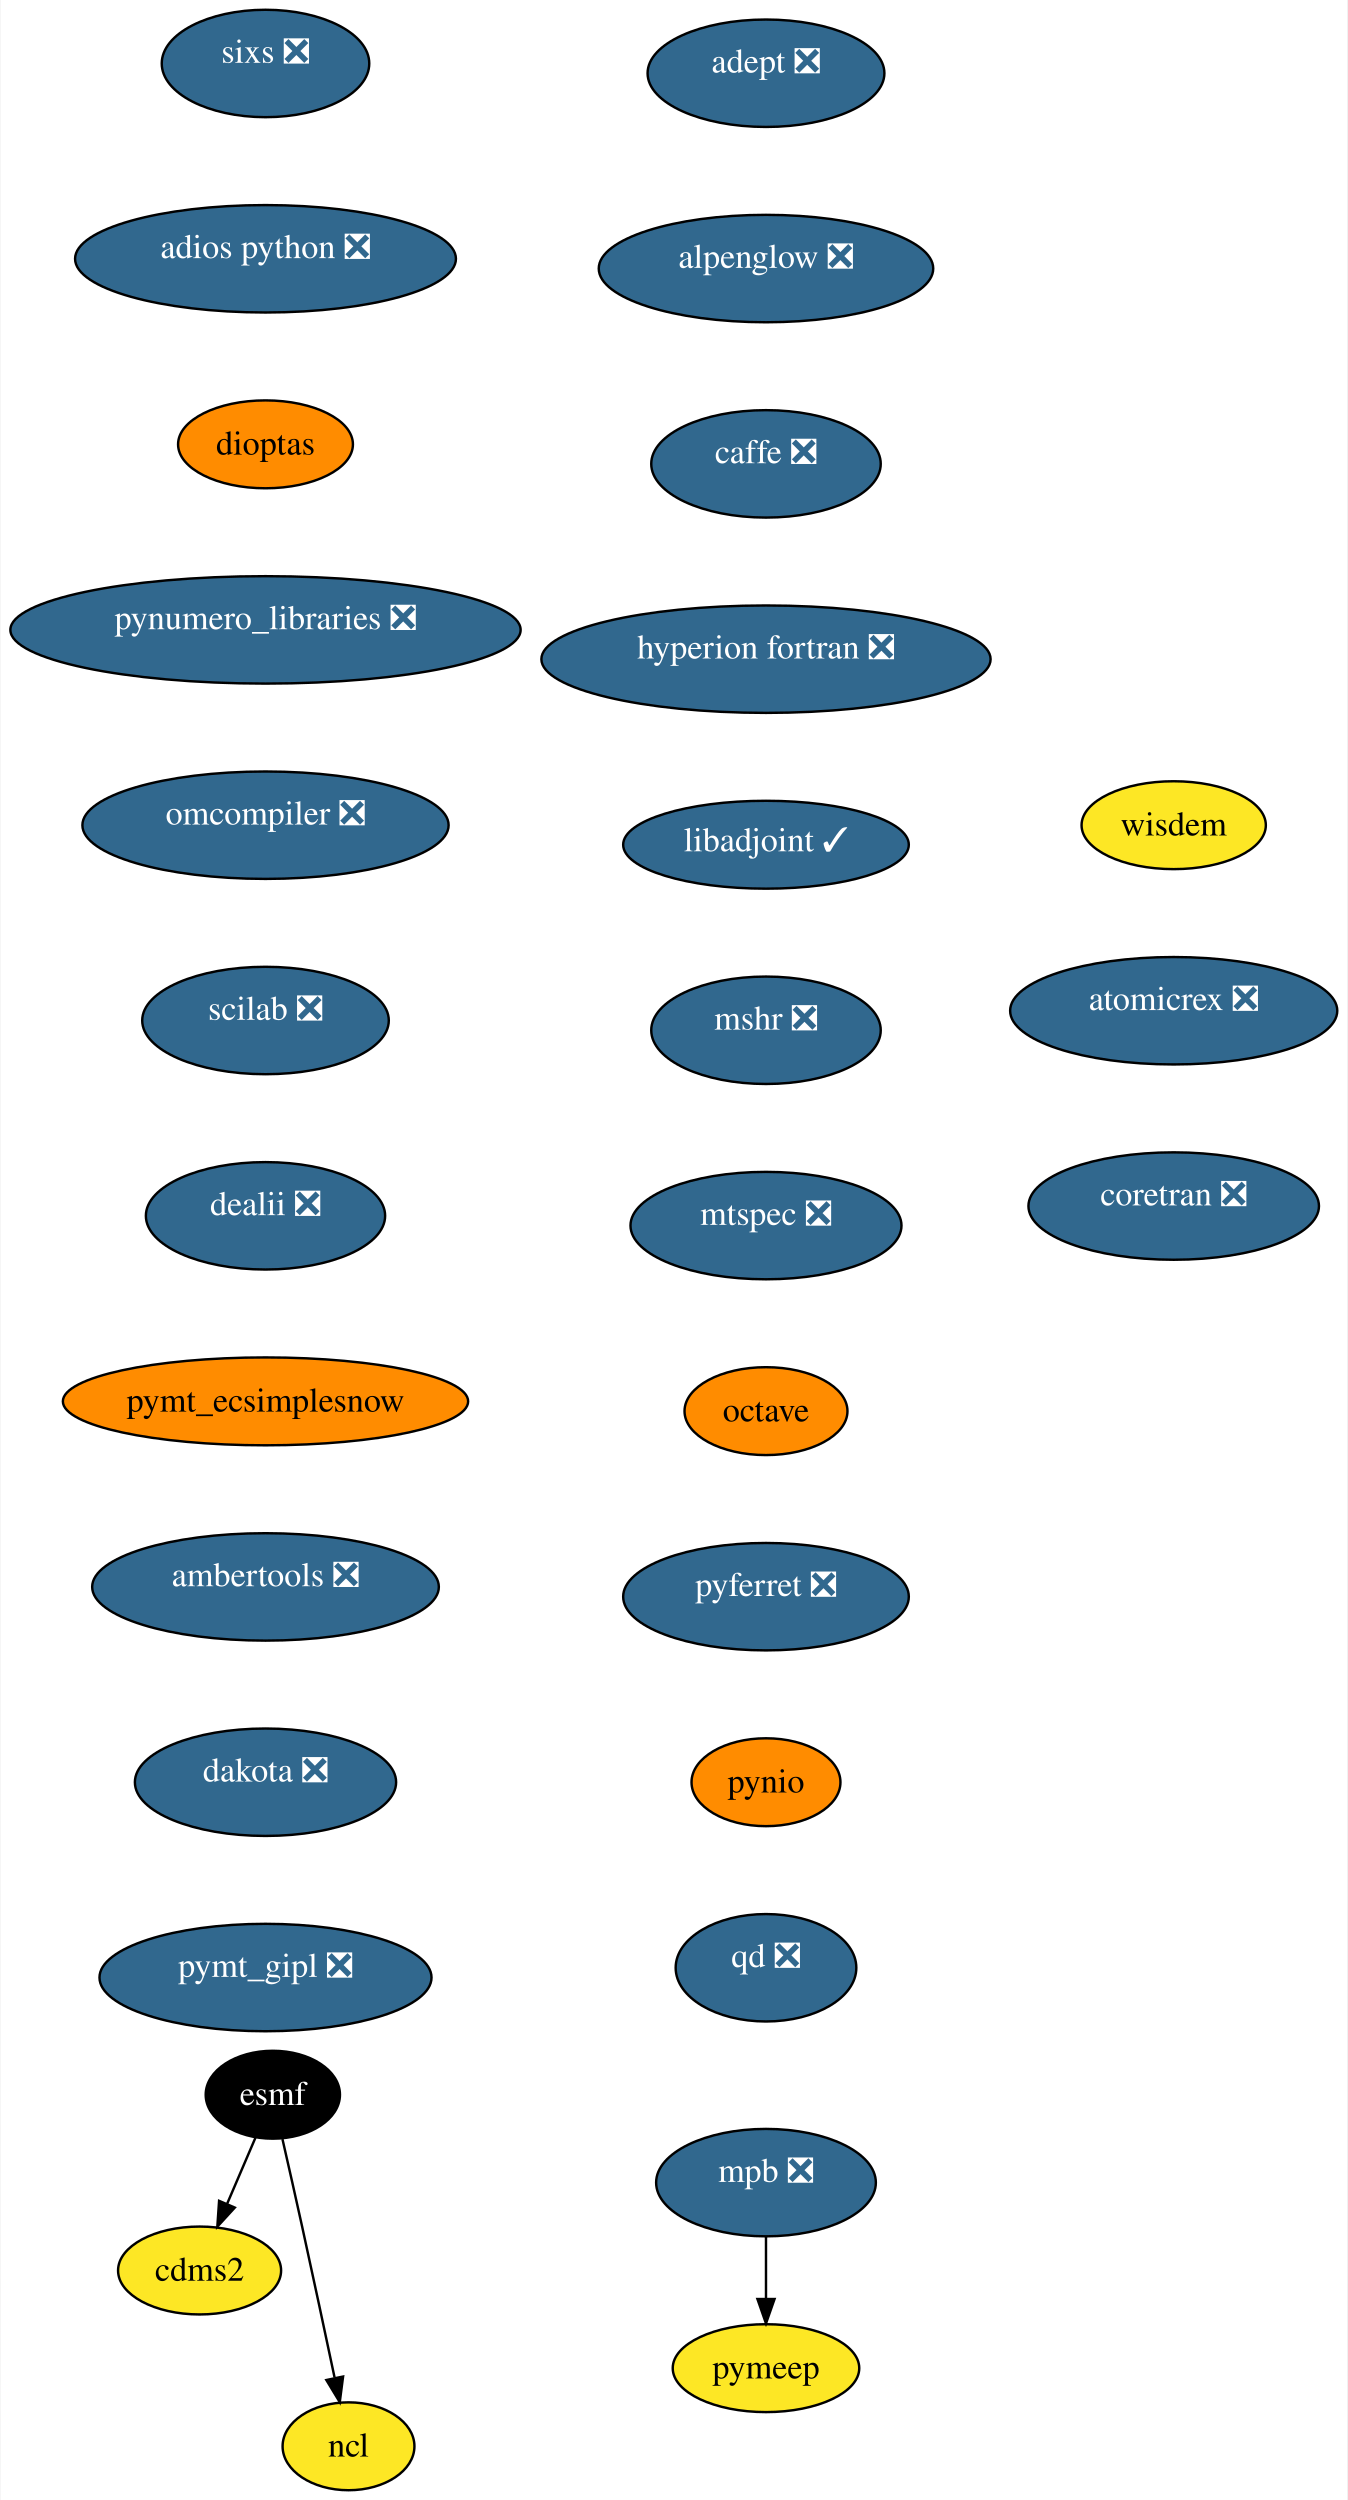
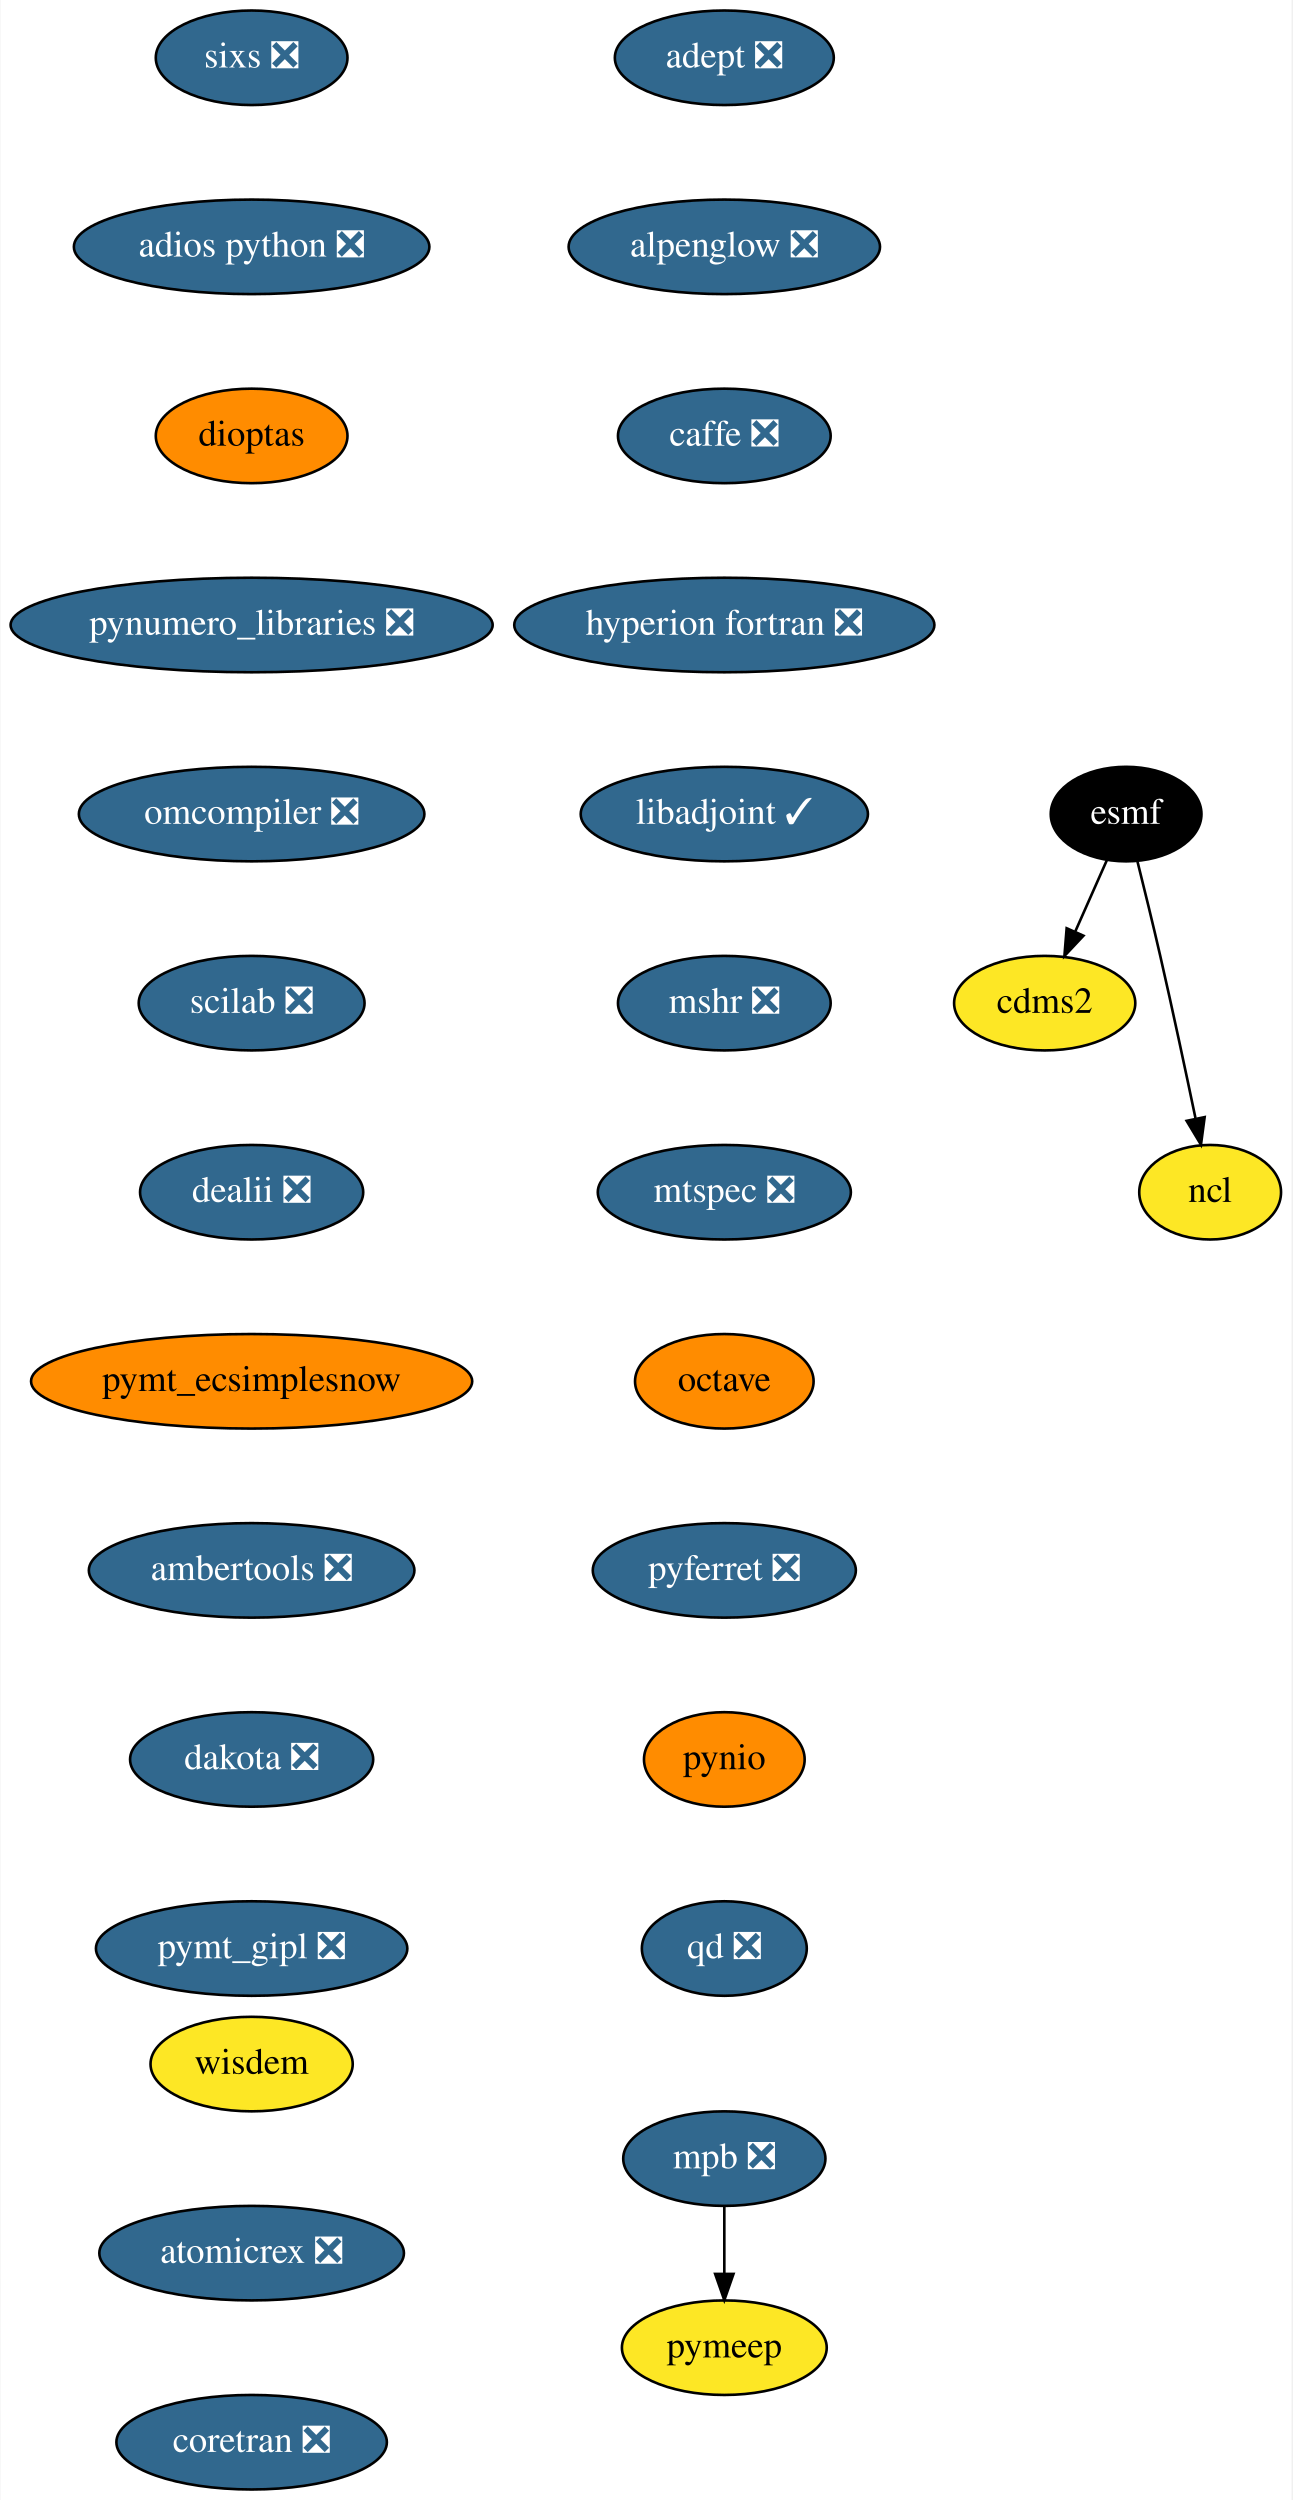
- <svg xmlns="http://www.w3.org/2000/svg" xmlns:xlink="http://www.w3.org/1999/xlink" width="552pt" height="1024pt" viewBox="0.00 0.00 551.50 1024.00">
-   <g id="graph0" class="graph" transform="scale(1 1) rotate(0) translate(4 1020)">
-     <polygon fill="white" stroke="transparent" points="-4,4 -4,-1020 547.5,-1020 547.5,4 -4,4" />
+ <svg xmlns="http://www.w3.org/2000/svg" xmlns:xlink="http://www.w3.org/1999/xlink" width="492pt" height="952pt" viewBox="0.00 0.00 491.64 952.00">
+   <g id="graph0" class="graph" transform="scale(1 1) rotate(0) translate(4 948)">
+     <polygon fill="white" stroke="transparent" points="-4,4 -4,-948 487.64,-948 487.64,4 -4,4" />
    <g id="node1" class="node">
      <g id="a_node1">
        <a xlink:href="https://github.com/conda-forge/adept-feedstock/pull/13" xlink:title="adept ❎">
-           <ellipse fill="#31688e" stroke="black" cx="309.5" cy="-990" rx="48.5" ry="22" />
-           <text text-anchor="middle" x="309.5" y="-990.28" font-family="Times,serif" font-size="14.00" fill="white">adept ❎</text>
+           <ellipse fill="#31688e" stroke="black" cx="271.64" cy="-926" rx="41.69" ry="18" />
+           <text text-anchor="middle" x="271.64" y="-922.3" font-family="Times,serif" font-size="14.00" fill="white">adept ❎</text>
        </a>
      </g>
    </g>
    <g id="node2" class="node">
      <g id="a_node2">
        <a xlink:href="https://github.com/conda-forge/alpenglow-feedstock/pull/27" xlink:title="alpenglow ❎">
-           <ellipse fill="#31688e" stroke="black" cx="309.5" cy="-910" rx="68.5" ry="22" />
-           <text text-anchor="middle" x="309.5" y="-910.28" font-family="Times,serif" font-size="14.00" fill="white">alpenglow ❎</text>
+           <ellipse fill="#31688e" stroke="black" cx="271.64" cy="-854" rx="59.29" ry="18" />
+           <text text-anchor="middle" x="271.64" y="-850.3" font-family="Times,serif" font-size="14.00" fill="white">alpenglow ❎</text>
        </a>
      </g>
    </g>
    <g id="node3" class="node">
      <g id="a_node3">
        <a xlink:href="https://github.com/conda-forge/caffe-feedstock/pull/67" xlink:title="caffe ❎">
-           <ellipse fill="#31688e" stroke="black" cx="309.5" cy="-830" rx="47" ry="22" />
-           <text text-anchor="middle" x="309.5" y="-830.28" font-family="Times,serif" font-size="14.00" fill="white">caffe ❎</text>
+           <ellipse fill="#31688e" stroke="black" cx="271.64" cy="-782" rx="40.5" ry="18" />
+           <text text-anchor="middle" x="271.64" y="-778.3" font-family="Times,serif" font-size="14.00" fill="white">caffe ❎</text>
        </a>
      </g>
    </g>
    <g id="node4" class="node">
      <g id="a_node4">
        <a xlink:href="https://github.com/conda-forge/hyperion-fortran-feedstock/pull/19" xlink:title="hyperion fortran ❎">
-           <ellipse fill="#31688e" stroke="black" cx="309.5" cy="-750" rx="92" ry="22" />
-           <text text-anchor="middle" x="309.5" y="-750.28" font-family="Times,serif" font-size="14.00" fill="white">hyperion fortran ❎</text>
+           <ellipse fill="#31688e" stroke="black" cx="271.64" cy="-710" rx="80" ry="18" />
+           <text text-anchor="middle" x="271.64" y="-706.3" font-family="Times,serif" font-size="14.00" fill="white">hyperion fortran ❎</text>
        </a>
      </g>
    </g>
    <g id="node8" class="node">
      <g id="a_node8">
        <a xlink:href="https://github.com/conda-forge/libadjoint-feedstock/pull/23" xlink:title="libadjoint ✓">
-           <ellipse fill="#31688e" stroke="black" cx="309.5" cy="-674" rx="58.5" ry="18" />
-           <text text-anchor="middle" x="309.5" y="-671.32" font-family="Times,serif" font-size="14.00" fill="white">libadjoint ✓</text>
+           <ellipse fill="#31688e" stroke="black" cx="271.64" cy="-638" rx="54.69" ry="18" />
+           <text text-anchor="middle" x="271.64" y="-634.3" font-family="Times,serif" font-size="14.00" fill="white">libadjoint ✓</text>
        </a>
      </g>
    </g>
    <g id="node5" class="node">
      <g id="a_node5">
        <a xlink:href="https://github.com/conda-forge/cdms2-feedstock" xlink:title="cdms2">
-           <ellipse fill="#fde725" stroke="black" cx="77.5" cy="-90" rx="33.39" ry="18" />
-           <text text-anchor="middle" x="77.5" y="-85.8" font-family="Times,serif" font-size="14.00">cdms2</text>
+           <ellipse fill="#fde725" stroke="black" cx="393.64" cy="-566" rx="34.5" ry="18" />
+           <text text-anchor="middle" x="393.64" y="-562.3" font-family="Times,serif" font-size="14.00">cdms2</text>
        </a>
      </g>
    </g>
    <g id="node6" class="node">
      <g id="a_node6">
        <a xlink:href="https://github.com/conda-forge/esmf-feedstock" xlink:title="esmf">
-           <ellipse fill="#000000" stroke="black" cx="107.5" cy="-162" rx="27.5" ry="18" />
-           <text text-anchor="middle" x="107.5" y="-157.8" font-family="Times,serif" font-size="14.00" fill="white">esmf</text>
+           <ellipse fill="#000000" stroke="black" cx="424.64" cy="-638" rx="28.7" ry="18" />
+           <text text-anchor="middle" x="424.64" y="-634.3" font-family="Times,serif" font-size="14.00" fill="white">esmf</text>
        </a>
      </g>
    </g>
    <g id="edge4" class="edge">
-       <path fill="none" stroke="black" d="M100.39,-144.41C96.93,-136.34 92.68,-126.43 88.79,-117.35" />
-       <polygon fill="black" stroke="black" points="91.92,-115.77 84.77,-107.96 85.49,-118.53 91.92,-115.77" />
+       <path fill="none" stroke="black" d="M417.3,-620.41C413.72,-612.34 409.33,-602.43 405.31,-593.35" />
+       <polygon fill="black" stroke="black" points="408.4,-591.68 401.15,-583.96 402,-594.52 408.4,-591.68" />
    </g>
    <g id="node7" class="node">
      <g id="a_node7">
        <a xlink:href="https://github.com/conda-forge/ncl-feedstock" xlink:title="ncl">
-           <ellipse fill="#fde725" stroke="black" cx="138.5" cy="-18" rx="27" ry="18" />
-           <text text-anchor="middle" x="138.5" y="-13.8" font-family="Times,serif" font-size="14.00">ncl</text>
+           <ellipse fill="#fde725" stroke="black" cx="456.64" cy="-494" rx="27" ry="18" />
+           <text text-anchor="middle" x="456.64" y="-490.3" font-family="Times,serif" font-size="14.00">ncl</text>
        </a>
      </g>
    </g>
    <g id="edge5" class="edge">
-       <path fill="none" stroke="black" d="M111.44,-143.83C113.81,-133.46 116.87,-119.98 119.5,-108 124.05,-87.3 129.05,-63.85 132.78,-46.22" />
-       <polygon fill="black" stroke="black" points="136.28,-46.58 134.92,-36.08 129.43,-45.14 136.28,-46.58" />
+       <path fill="none" stroke="black" d="M428.99,-619.85C431.58,-609.48 434.89,-596 437.64,-584 442.38,-563.34 447.37,-539.89 451.05,-522.25" />
+       <polygon fill="black" stroke="black" points="454.55,-522.6 453.15,-512.1 447.69,-521.18 454.55,-522.6" />
    </g>
    <g id="node9" class="node">
      <g id="a_node9">
        <a xlink:href="https://github.com/conda-forge/mshr-feedstock/pull/21" xlink:title="mshr ❎">
-           <ellipse fill="#31688e" stroke="black" cx="309.5" cy="-598" rx="47" ry="22" />
-           <text text-anchor="middle" x="309.5" y="-598.28" font-family="Times,serif" font-size="14.00" fill="white">mshr ❎</text>
+           <ellipse fill="#31688e" stroke="black" cx="271.64" cy="-566" rx="40.5" ry="18" />
+           <text text-anchor="middle" x="271.64" y="-562.3" font-family="Times,serif" font-size="14.00" fill="white">mshr ❎</text>
        </a>
      </g>
    </g>
    <g id="node10" class="node">
      <g id="a_node10">
        <a xlink:href="https://github.com/conda-forge/mtspec-feedstock/pull/14" xlink:title="mtspec ❎">
-           <ellipse fill="#31688e" stroke="black" cx="309.5" cy="-518" rx="55.5" ry="22" />
-           <text text-anchor="middle" x="309.5" y="-518.28" font-family="Times,serif" font-size="14.00" fill="white">mtspec ❎</text>
+           <ellipse fill="#31688e" stroke="black" cx="271.64" cy="-494" rx="48.19" ry="18" />
+           <text text-anchor="middle" x="271.64" y="-490.3" font-family="Times,serif" font-size="14.00" fill="white">mtspec ❎</text>
        </a>
      </g>
    </g>
    <g id="node11" class="node">
      <g id="a_node11">
        <a xlink:href="https://github.com/conda-forge/octave-feedstock" xlink:title="octave">
-           <ellipse fill="#ff8c00" stroke="black" cx="309.5" cy="-442" rx="33.37" ry="18" />
-           <text text-anchor="middle" x="309.5" y="-437.8" font-family="Times,serif" font-size="14.00">octave</text>
+           <ellipse fill="#ff8c00" stroke="black" cx="271.64" cy="-422" rx="34" ry="18" />
+           <text text-anchor="middle" x="271.64" y="-418.3" font-family="Times,serif" font-size="14.00">octave</text>
        </a>
      </g>
    </g>
    <g id="node12" class="node">
      <g id="a_node12">
        <a xlink:href="https://github.com/conda-forge/pyferret-feedstock/pull/71" xlink:title="pyferret ❎">
-           <ellipse fill="#31688e" stroke="black" cx="309.5" cy="-366" rx="58.5" ry="22" />
-           <text text-anchor="middle" x="309.5" y="-366.28" font-family="Times,serif" font-size="14.00" fill="white">pyferret ❎</text>
+           <ellipse fill="#31688e" stroke="black" cx="271.64" cy="-350" rx="50.09" ry="18" />
+           <text text-anchor="middle" x="271.64" y="-346.3" font-family="Times,serif" font-size="14.00" fill="white">pyferret ❎</text>
        </a>
      </g>
    </g>
    <g id="node13" class="node">
      <g id="a_node13">
        <a xlink:href="https://github.com/conda-forge/pynio-feedstock" xlink:title="pynio">
-           <ellipse fill="#ff8c00" stroke="black" cx="309.5" cy="-290" rx="30.5" ry="18" />
-           <text text-anchor="middle" x="309.5" y="-285.8" font-family="Times,serif" font-size="14.00">pynio</text>
+           <ellipse fill="#ff8c00" stroke="black" cx="271.64" cy="-278" rx="30.59" ry="18" />
+           <text text-anchor="middle" x="271.64" y="-274.3" font-family="Times,serif" font-size="14.00">pynio</text>
        </a>
      </g>
    </g>
    <g id="node14" class="node">
      <g id="a_node14">
        <a xlink:href="https://github.com/conda-forge/qd-feedstock/pull/17" xlink:title="qd ❎">
-           <ellipse fill="#31688e" stroke="black" cx="309.5" cy="-214" rx="37" ry="22" />
-           <text text-anchor="middle" x="309.5" y="-214.28" font-family="Times,serif" font-size="14.00" fill="white">qd ❎</text>
+           <ellipse fill="#31688e" stroke="black" cx="271.64" cy="-206" rx="31.4" ry="18" />
+           <text text-anchor="middle" x="271.64" y="-202.3" font-family="Times,serif" font-size="14.00" fill="white">qd ❎</text>
        </a>
      </g>
    </g>
    <g id="node15" class="node">
      <g id="a_node15">
        <a xlink:href="https://github.com/conda-forge/sixs-feedstock/pull/9" xlink:title="sixs ❎">
-           <ellipse fill="#31688e" stroke="black" cx="104.5" cy="-994" rx="42.5" ry="22" />
-           <text text-anchor="middle" x="104.5" y="-994.28" font-family="Times,serif" font-size="14.00" fill="white">sixs ❎</text>
+           <ellipse fill="#31688e" stroke="black" cx="91.64" cy="-926" rx="36.5" ry="18" />
+           <text text-anchor="middle" x="91.64" y="-922.3" font-family="Times,serif" font-size="14.00" fill="white">sixs ❎</text>
        </a>
      </g>
    </g>
    <g id="node16" class="node">
      <g id="a_node16">
        <a xlink:href="https://github.com/conda-forge/adios-python-feedstock/pull/12" xlink:title="adios python ❎">
-           <ellipse fill="#31688e" stroke="black" cx="104.5" cy="-914" rx="78" ry="22" />
-           <text text-anchor="middle" x="104.5" y="-914.28" font-family="Times,serif" font-size="14.00" fill="white">adios python ❎</text>
+           <ellipse fill="#31688e" stroke="black" cx="91.64" cy="-854" rx="67.69" ry="18" />
+           <text text-anchor="middle" x="91.64" y="-850.3" font-family="Times,serif" font-size="14.00" fill="white">adios python ❎</text>
        </a>
      </g>
    </g>
    <g id="node19" class="node">
      <g id="a_node19">
        <a xlink:href="https://github.com/conda-forge/dioptas-feedstock" xlink:title="dioptas">
-           <ellipse fill="#ff8c00" stroke="black" cx="104.5" cy="-838" rx="35.81" ry="18" />
-           <text text-anchor="middle" x="104.5" y="-833.8" font-family="Times,serif" font-size="14.00">dioptas</text>
+           <ellipse fill="#ff8c00" stroke="black" cx="91.64" cy="-782" rx="36.5" ry="18" />
+           <text text-anchor="middle" x="91.64" y="-778.3" font-family="Times,serif" font-size="14.00">dioptas</text>
        </a>
      </g>
    </g>
    <g id="node17" class="node">
      <g id="a_node17">
        <a xlink:href="https://github.com/conda-forge/mpb-feedstock/pull/34" xlink:title="mpb ❎">
-           <ellipse fill="#31688e" stroke="black" cx="309.5" cy="-126" rx="45" ry="22" />
-           <text text-anchor="middle" x="309.5" y="-126.28" font-family="Times,serif" font-size="14.00" fill="white">mpb ❎</text>
+           <ellipse fill="#31688e" stroke="black" cx="271.64" cy="-126" rx="38.5" ry="18" />
+           <text text-anchor="middle" x="271.64" y="-122.3" font-family="Times,serif" font-size="14.00" fill="white">mpb ❎</text>
        </a>
      </g>
    </g>
    <g id="node18" class="node">
      <g id="a_node18">
        <a xlink:href="https://github.com/conda-forge/pymeep-feedstock" xlink:title="pymeep">
-           <ellipse fill="#fde725" stroke="black" cx="309.5" cy="-50" rx="38.2" ry="18" />
-           <text text-anchor="middle" x="309.5" y="-45.8" font-family="Times,serif" font-size="14.00">pymeep</text>
+           <ellipse fill="#fde725" stroke="black" cx="271.64" cy="-54" rx="39" ry="18" />
+           <text text-anchor="middle" x="271.64" y="-50.3" font-family="Times,serif" font-size="14.00">pymeep</text>
        </a>
      </g>
    </g>
    <g id="edge14" class="edge">
-       <path fill="none" stroke="black" d="M309.5,-103.99C309.5,-96.06 309.5,-86.91 309.5,-78.48" />
-       <polygon fill="black" stroke="black" points="313,-78.31 309.5,-68.31 306,-78.31 313,-78.31" />
+       <path fill="none" stroke="black" d="M271.64,-107.7C271.64,-99.98 271.64,-90.71 271.64,-82.11" />
+       <polygon fill="black" stroke="black" points="275.14,-82.1 271.64,-72.1 268.14,-82.1 275.14,-82.1" />
    </g>
    <g id="node20" class="node">
      <g id="a_node20">
        <a xlink:href="https://github.com/conda-forge/pynumero_libraries-feedstock/pull/27" xlink:title="pynumero_libraries ❎">
-           <ellipse fill="#31688e" stroke="black" cx="104.5" cy="-762" rx="104.5" ry="22" />
-           <text text-anchor="middle" x="104.5" y="-762.28" font-family="Times,serif" font-size="14.00" fill="white">pynumero_libraries ❎</text>
+           <ellipse fill="#31688e" stroke="black" cx="91.64" cy="-710" rx="91.78" ry="18" />
+           <text text-anchor="middle" x="91.64" y="-706.3" font-family="Times,serif" font-size="14.00" fill="white">pynumero_libraries ❎</text>
        </a>
      </g>
    </g>
    <g id="node21" class="node">
      <g id="a_node21">
        <a xlink:href="https://github.com/conda-forge/omcompiler-feedstock/pull/14" xlink:title="omcompiler ❎">
-           <ellipse fill="#31688e" stroke="black" cx="104.5" cy="-682" rx="75" ry="22" />
-           <text text-anchor="middle" x="104.5" y="-682.28" font-family="Times,serif" font-size="14.00" fill="white">omcompiler ❎</text>
+           <ellipse fill="#31688e" stroke="black" cx="91.64" cy="-638" rx="65.79" ry="18" />
+           <text text-anchor="middle" x="91.64" y="-634.3" font-family="Times,serif" font-size="14.00" fill="white">omcompiler ❎</text>
        </a>
      </g>
    </g>
    <g id="node22" class="node">
      <g id="a_node22">
        <a xlink:href="https://github.com/conda-forge/scilab-feedstock/pull/19" xlink:title="scilab ❎">
-           <ellipse fill="#31688e" stroke="black" cx="104.5" cy="-602" rx="50.5" ry="22" />
-           <text text-anchor="middle" x="104.5" y="-602.28" font-family="Times,serif" font-size="14.00" fill="white">scilab ❎</text>
+           <ellipse fill="#31688e" stroke="black" cx="91.64" cy="-566" rx="43" ry="18" />
+           <text text-anchor="middle" x="91.64" y="-562.3" font-family="Times,serif" font-size="14.00" fill="white">scilab ❎</text>
        </a>
      </g>
    </g>
    <g id="node23" class="node">
      <g id="a_node23">
        <a xlink:href="https://github.com/conda-forge/dealii-feedstock/pull/12" xlink:title="dealii ❎">
-           <ellipse fill="#31688e" stroke="black" cx="104.5" cy="-522" rx="49" ry="22" />
-           <text text-anchor="middle" x="104.5" y="-522.28" font-family="Times,serif" font-size="14.00" fill="white">dealii ❎</text>
+           <ellipse fill="#31688e" stroke="black" cx="91.64" cy="-494" rx="42.49" ry="18" />
+           <text text-anchor="middle" x="91.64" y="-490.3" font-family="Times,serif" font-size="14.00" fill="white">dealii ❎</text>
        </a>
      </g>
    </g>
    <g id="node24" class="node">
      <g id="a_node24">
        <a xlink:href="https://github.com/conda-forge/pymt_ecsimplesnow-feedstock" xlink:title="pymt_ecsimplesnow">
-           <ellipse fill="#ff8c00" stroke="black" cx="104.5" cy="-446" rx="83" ry="18" />
-           <text text-anchor="middle" x="104.5" y="-441.8" font-family="Times,serif" font-size="14.00">pymt_ecsimplesnow</text>
+           <ellipse fill="#ff8c00" stroke="black" cx="91.64" cy="-422" rx="84" ry="18" />
+           <text text-anchor="middle" x="91.64" y="-418.3" font-family="Times,serif" font-size="14.00">pymt_ecsimplesnow</text>
        </a>
      </g>
    </g>
    <g id="node25" class="node">
      <g id="a_node25">
        <a xlink:href="https://github.com/conda-forge/ambertools-feedstock/pull/50" xlink:title="ambertools ❎">
-           <ellipse fill="#31688e" stroke="black" cx="104.5" cy="-370" rx="71" ry="22" />
-           <text text-anchor="middle" x="104.5" y="-370.28" font-family="Times,serif" font-size="14.00" fill="white">ambertools ❎</text>
+           <ellipse fill="#31688e" stroke="black" cx="91.64" cy="-350" rx="61.99" ry="18" />
+           <text text-anchor="middle" x="91.64" y="-346.3" font-family="Times,serif" font-size="14.00" fill="white">ambertools ❎</text>
        </a>
      </g>
    </g>
    <g id="node26" class="node">
      <g id="a_node26">
        <a xlink:href="https://github.com/conda-forge/dakota-feedstock/pull/20" xlink:title="dakota ❎">
-           <ellipse fill="#31688e" stroke="black" cx="104.5" cy="-290" rx="53.5" ry="22" />
-           <text text-anchor="middle" x="104.5" y="-290.28" font-family="Times,serif" font-size="14.00" fill="white">dakota ❎</text>
+           <ellipse fill="#31688e" stroke="black" cx="91.64" cy="-278" rx="46.29" ry="18" />
+           <text text-anchor="middle" x="91.64" y="-274.3" font-family="Times,serif" font-size="14.00" fill="white">dakota ❎</text>
        </a>
      </g>
    </g>
    <g id="node27" class="node">
      <g id="a_node27">
        <a xlink:href="https://github.com/conda-forge/pymt_gipl-feedstock/pull/8" xlink:title="pymt_gipl ❎">
-           <ellipse fill="#31688e" stroke="black" cx="104.5" cy="-210" rx="68" ry="22" />
-           <text text-anchor="middle" x="104.5" y="-210.28" font-family="Times,serif" font-size="14.00" fill="white">pymt_gipl ❎</text>
+           <ellipse fill="#31688e" stroke="black" cx="91.64" cy="-206" rx="59.29" ry="18" />
+           <text text-anchor="middle" x="91.64" y="-202.3" font-family="Times,serif" font-size="14.00" fill="white">pymt_gipl ❎</text>
        </a>
      </g>
    </g>
    <g id="node28" class="node">
      <g id="a_node28">
        <a xlink:href="https://github.com/conda-forge/wisdem-feedstock" xlink:title="wisdem">
-           <ellipse fill="#fde725" stroke="black" cx="476.5" cy="-682" rx="37.74" ry="18" />
-           <text text-anchor="middle" x="476.5" y="-677.8" font-family="Times,serif" font-size="14.00">wisdem</text>
+           <ellipse fill="#fde725" stroke="black" cx="91.64" cy="-162" rx="38.5" ry="18" />
+           <text text-anchor="middle" x="91.64" y="-158.3" font-family="Times,serif" font-size="14.00">wisdem</text>
        </a>
      </g>
    </g>
    <g id="node29" class="node">
      <g id="a_node29">
        <a xlink:href="https://github.com/conda-forge/atomicrex-feedstock/pull/5" xlink:title="atomicrex ❎">
-           <ellipse fill="#31688e" stroke="black" cx="476.5" cy="-606" rx="67" ry="22" />
-           <text text-anchor="middle" x="476.5" y="-606.28" font-family="Times,serif" font-size="14.00" fill="white">atomicrex ❎</text>
+           <ellipse fill="#31688e" stroke="black" cx="91.64" cy="-90" rx="58" ry="18" />
+           <text text-anchor="middle" x="91.64" y="-86.3" font-family="Times,serif" font-size="14.00" fill="white">atomicrex ❎</text>
        </a>
      </g>
    </g>
    <g id="node30" class="node">
      <g id="a_node30">
        <a xlink:href="https://github.com/conda-forge/coretran-feedstock/pull/1" xlink:title="coretran ❎">
-           <ellipse fill="#31688e" stroke="black" cx="476.5" cy="-526" rx="59.5" ry="22" />
-           <text text-anchor="middle" x="476.5" y="-526.28" font-family="Times,serif" font-size="14.00" fill="white">coretran ❎</text>
+           <ellipse fill="#31688e" stroke="black" cx="91.64" cy="-18" rx="51.5" ry="18" />
+           <text text-anchor="middle" x="91.64" y="-14.3" font-family="Times,serif" font-size="14.00" fill="white">coretran ❎</text>
        </a>
      </g>
    </g>
  </g>
</svg>
